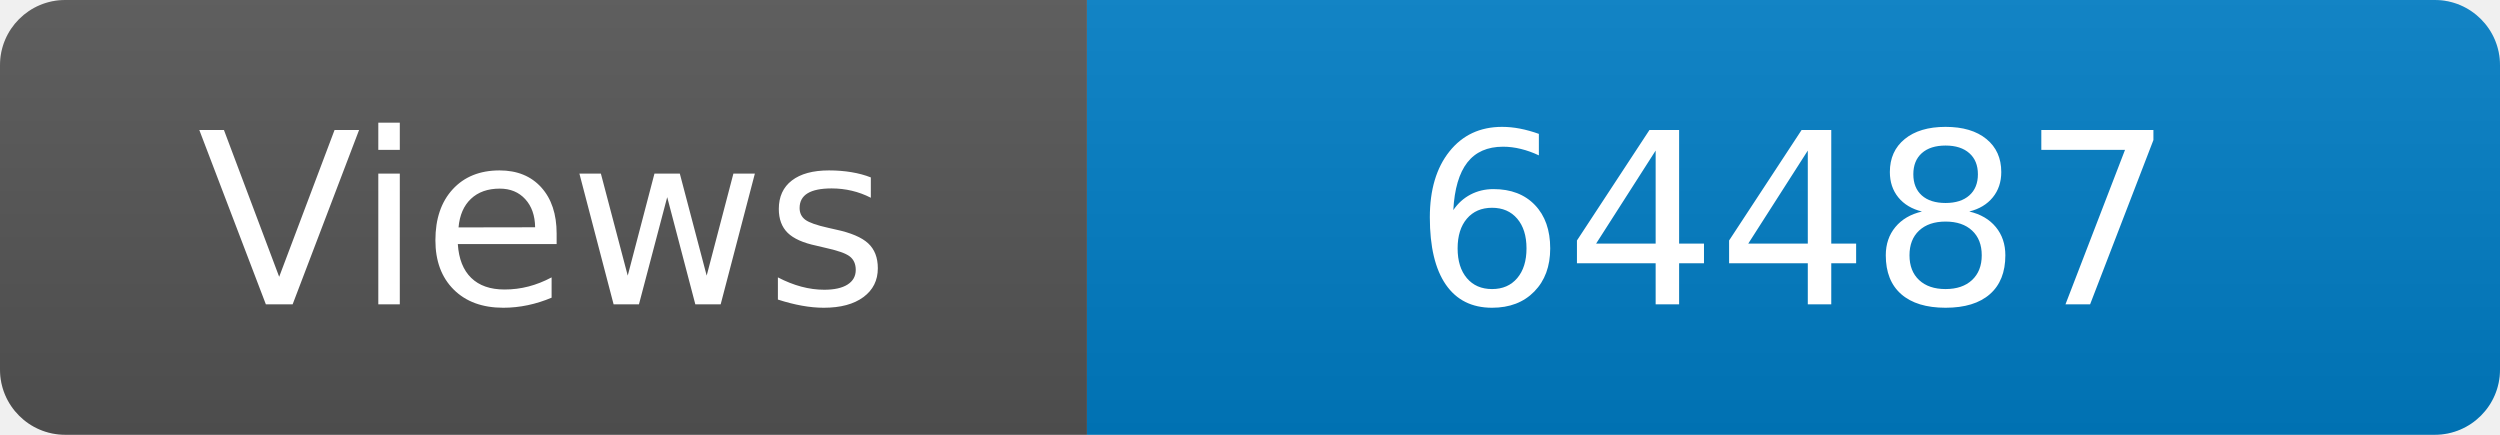
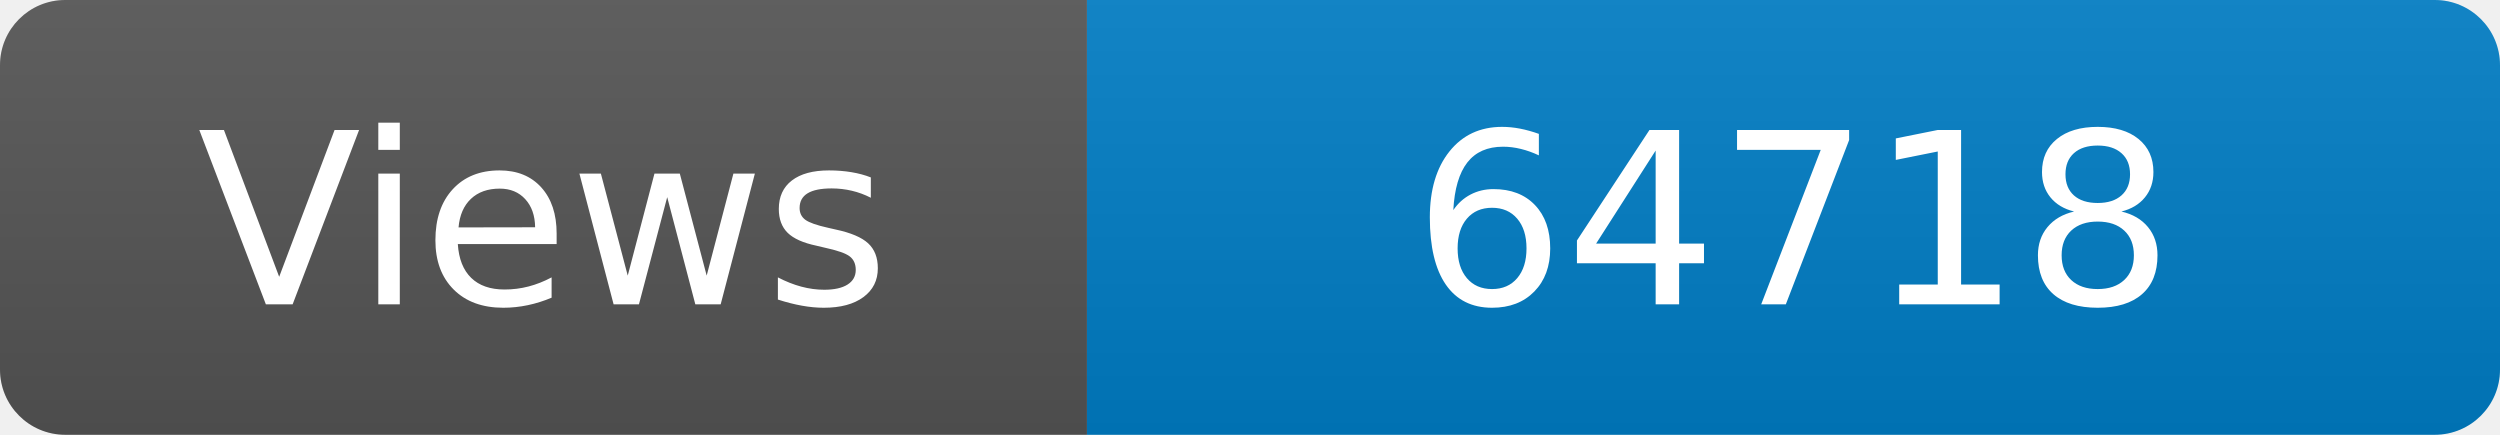
<svg xmlns="http://www.w3.org/2000/svg" width="115" height="20" role="img" aria-label="Maintained?: yes">
  <linearGradient id="s" x2="0" y2="100%">
    <stop offset="0" stop-color="#bbb" stop-opacity=".1" />
    <stop offset="1" stop-opacity=".1" />
  </linearGradient>
  <clipPath id="r">
    <rect width="115" height="20" rx="3" fill="#fff" />
  </clipPath>
  <g clip-path="url(#r)">
    <rect width="50" height="20" fill="#555" />
    <rect x="50" width="160" height="20" fill="#007ec6" />
    <rect width="115" height="20" fill="url(#s)" />
  </g>
  <g fill="#fff" text-anchor="middle" font-family="Verdana,Geneva,DejaVu Sans,sans-serif" font-size="110">
    <text x="250" y="140" transform="scale(.1)" fill="#fff">Views</text>
-     <text x="825" y="140" transform="scale(.1)" fill="#fff">64487</text>
+     <text x="825" y="140" transform="scale(.1)" fill="#fff">64718</text>
  </g>
</svg>
